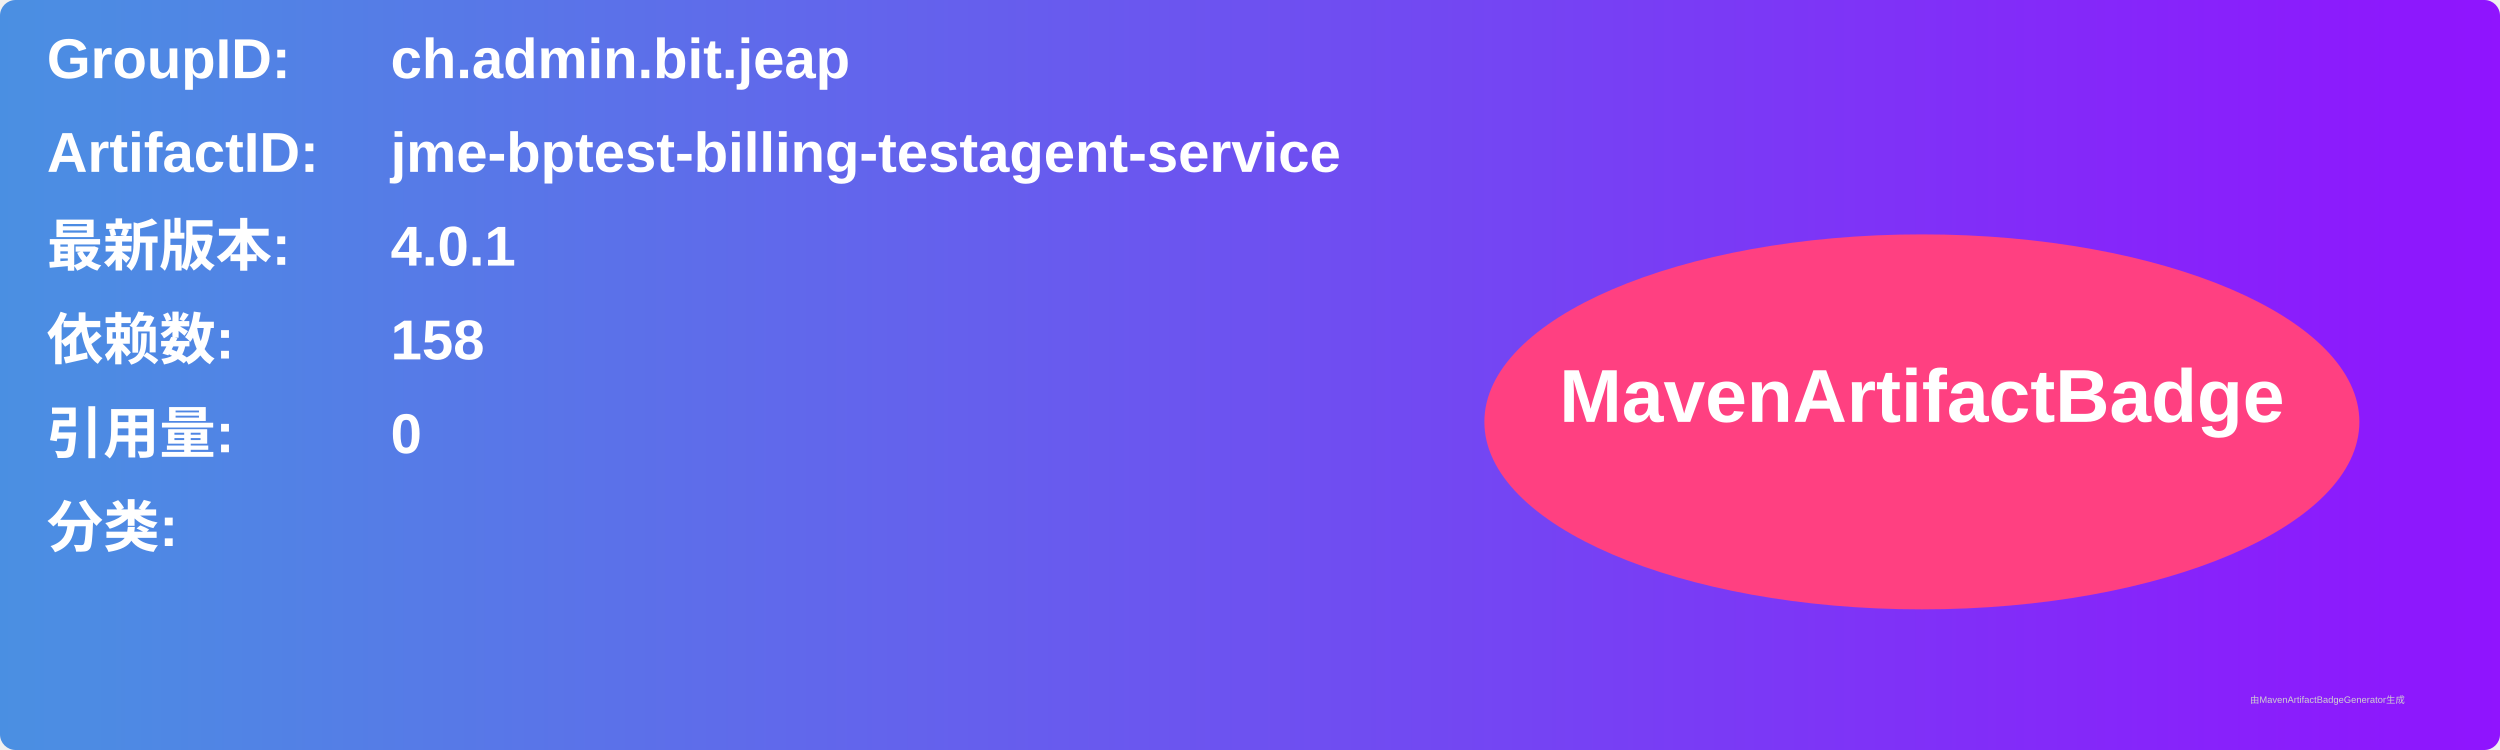
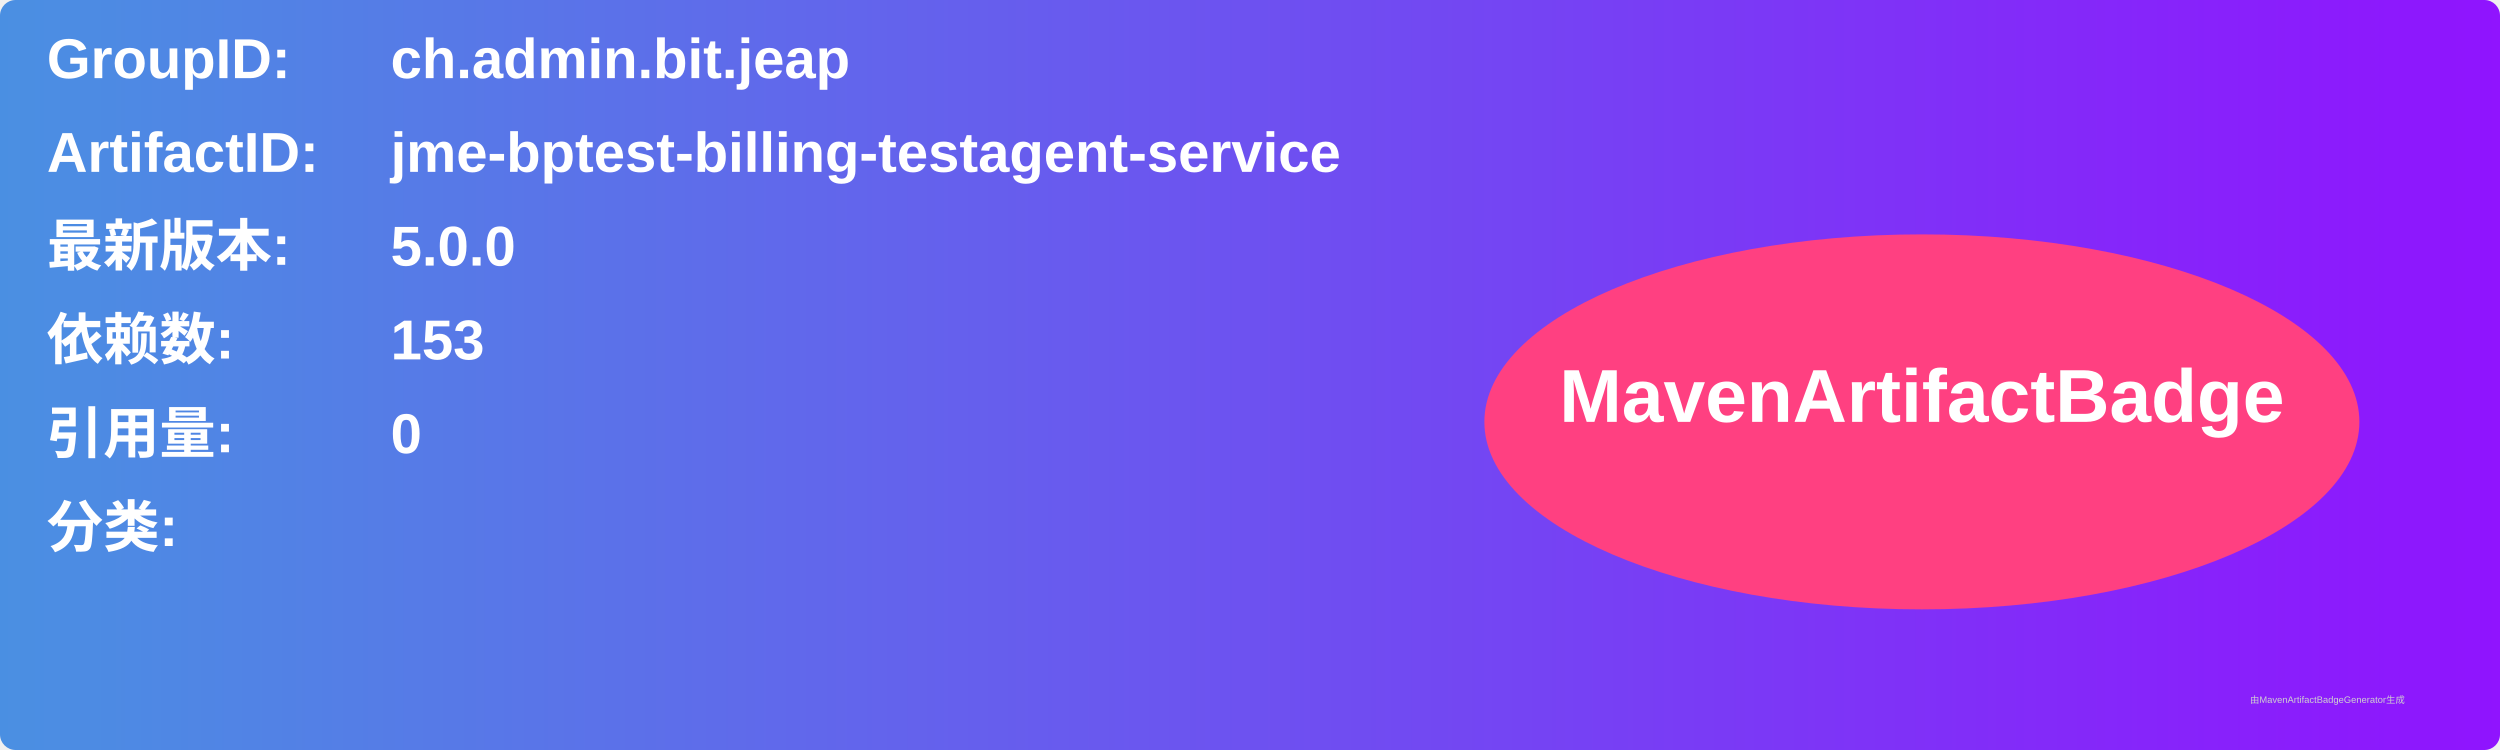
<svg xmlns="http://www.w3.org/2000/svg" width="800" height="240" viewBox="0 0 800 240">
  <linearGradient id="grad" x1="0%" y1="0%" x2="100%" y2="0%">
    <stop offset="0%" stop-color="#4a90e2" />
    <stop offset="100%" stop-color="#9013fe" />
  </linearGradient>
  <rect width="100%" height="100%" rx="5" ry="5" fill="url(#grad)" />
  <g transform="translate(15, 15)">
    <text x="0" y="10" font-family="Arial" font-size="18" fill="white" font-weight="bold" width="260">GroupID:</text>
    <text x="110" y="10" font-family="Arial" font-size="18" fill="white" font-weight="bold" width="460">ch.admin.bit.jeap</text>
    <text x="0" y="40" font-family="Arial" font-size="18" fill="white" font-weight="bold" width="260">ArtifactID:</text>
    <text x="110" y="40" font-family="Arial" font-size="18" fill="white" font-weight="bold" width="460">jme-bptest-billing-testagent-service</text>
    <text x="0" y="70" font-family="Arial" font-size="18" fill="white" font-weight="bold">最新版本:</text>
    <text x="110" y="70" font-family="Arial" font-size="18" fill="white" font-weight="bold">
-       <tspan font-weight="bold">4.0.1</tspan>
+       <tspan font-weight="bold">5.0.0</tspan>
    </text>
    <text x="0" y="100" font-family="Arial" font-size="18" fill="white" font-weight="bold">依赖数: </text>
    <text x="110" y="100" font-family="Arial" font-size="18" fill="white">
-       <tspan font-weight="bold">158</tspan>
+       <tspan font-weight="bold">153</tspan>
    </text>
    <text x="0" y="130" font-family="Arial" font-size="18" fill="white" font-weight="bold">引用量: </text>
    <text x="110" y="130" font-family="Arial" font-size="18" fill="white">
      <tspan font-weight="bold">0</tspan>
    </text>
    <text x="0" y="160" font-family="Arial" font-size="18" fill="white" font-weight="bold">分类:</text>
    <text x="10" y="190" font-family="Arial" font-size="10" fill="white">
      <tspan font-weight="bold" />
    </text>
    <ellipse cx="600" cy="120" rx="140" ry="60" fill="#ff4081" />
    <text x="600" y="120" text-anchor="middle" font-family="Arial" font-size="24" fill="white" font-weight="bold">MavenArtifactBadge</text>
  </g>
  <text x="720" y="225" font-family="Arial" font-size="3" fill="#d0d0d0">由MavenArtifactBadgeGenerator生成</text>
</svg>
